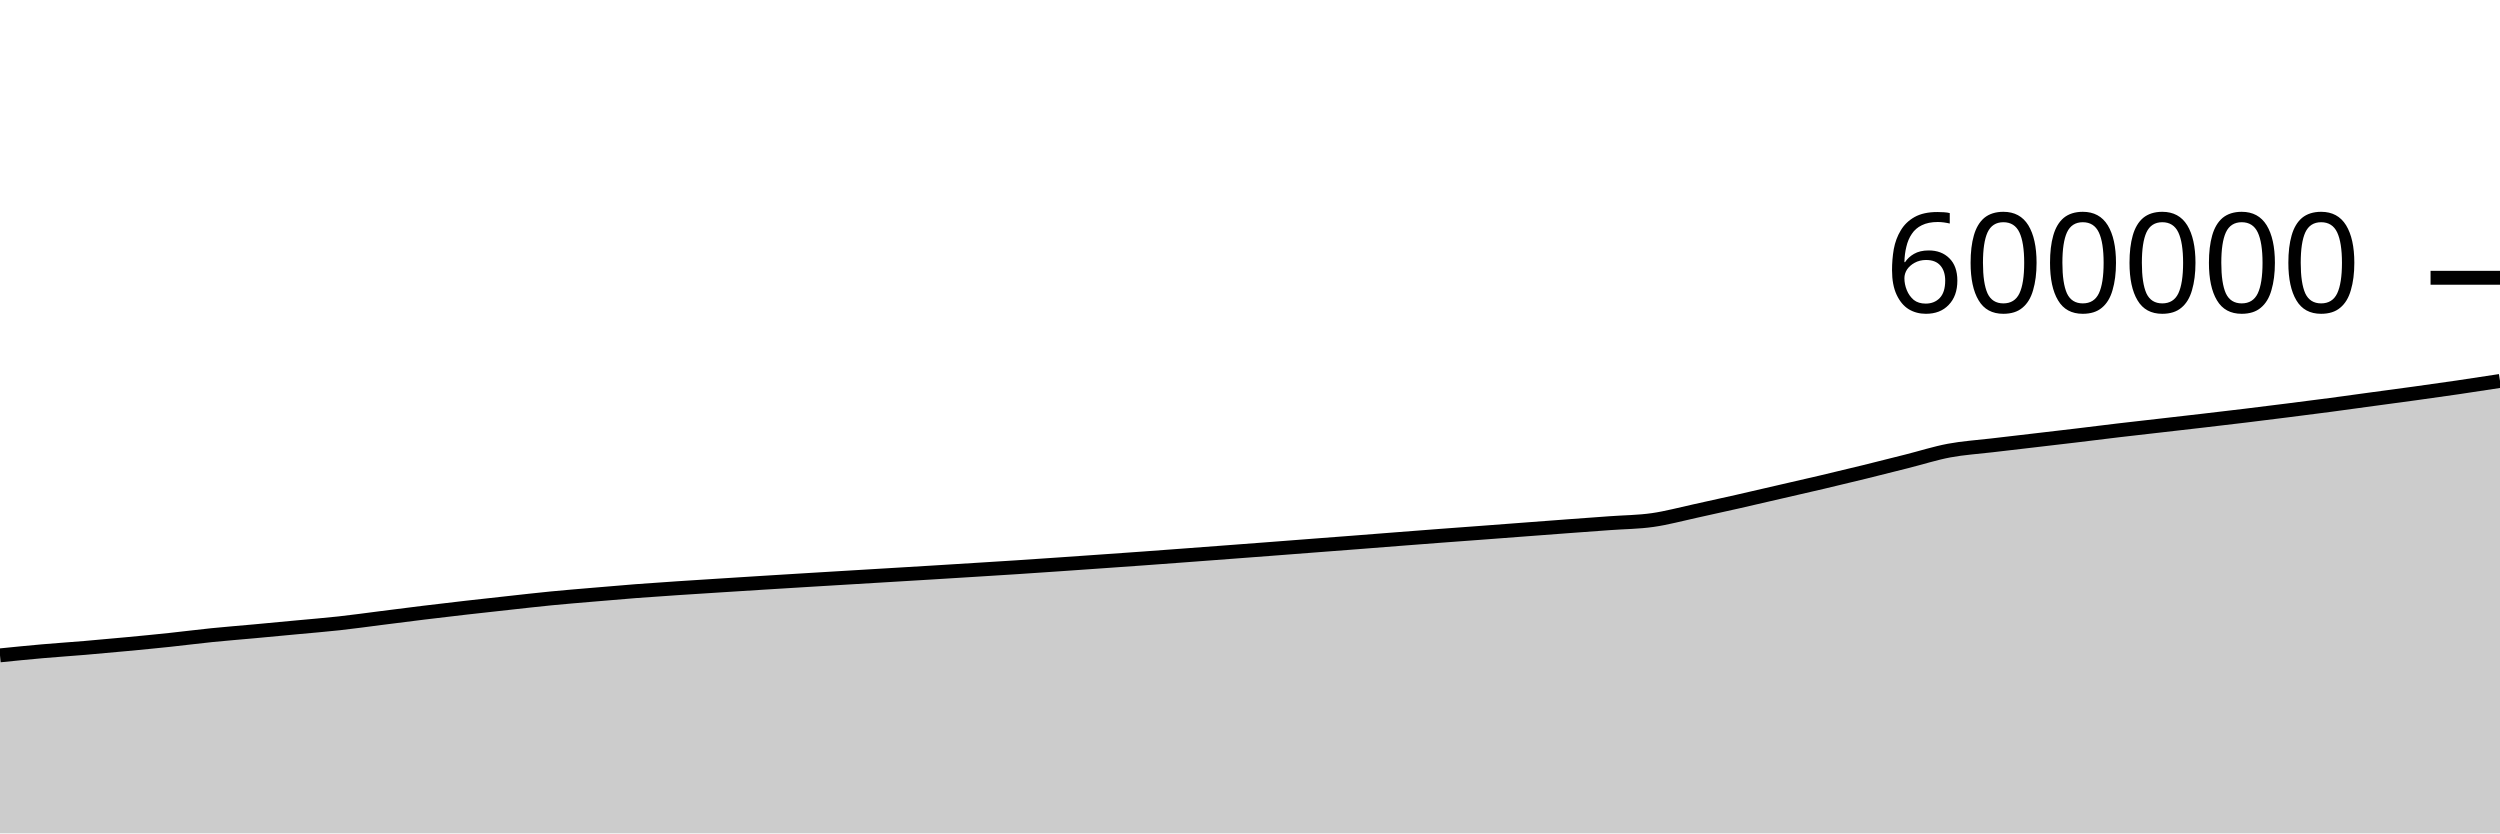
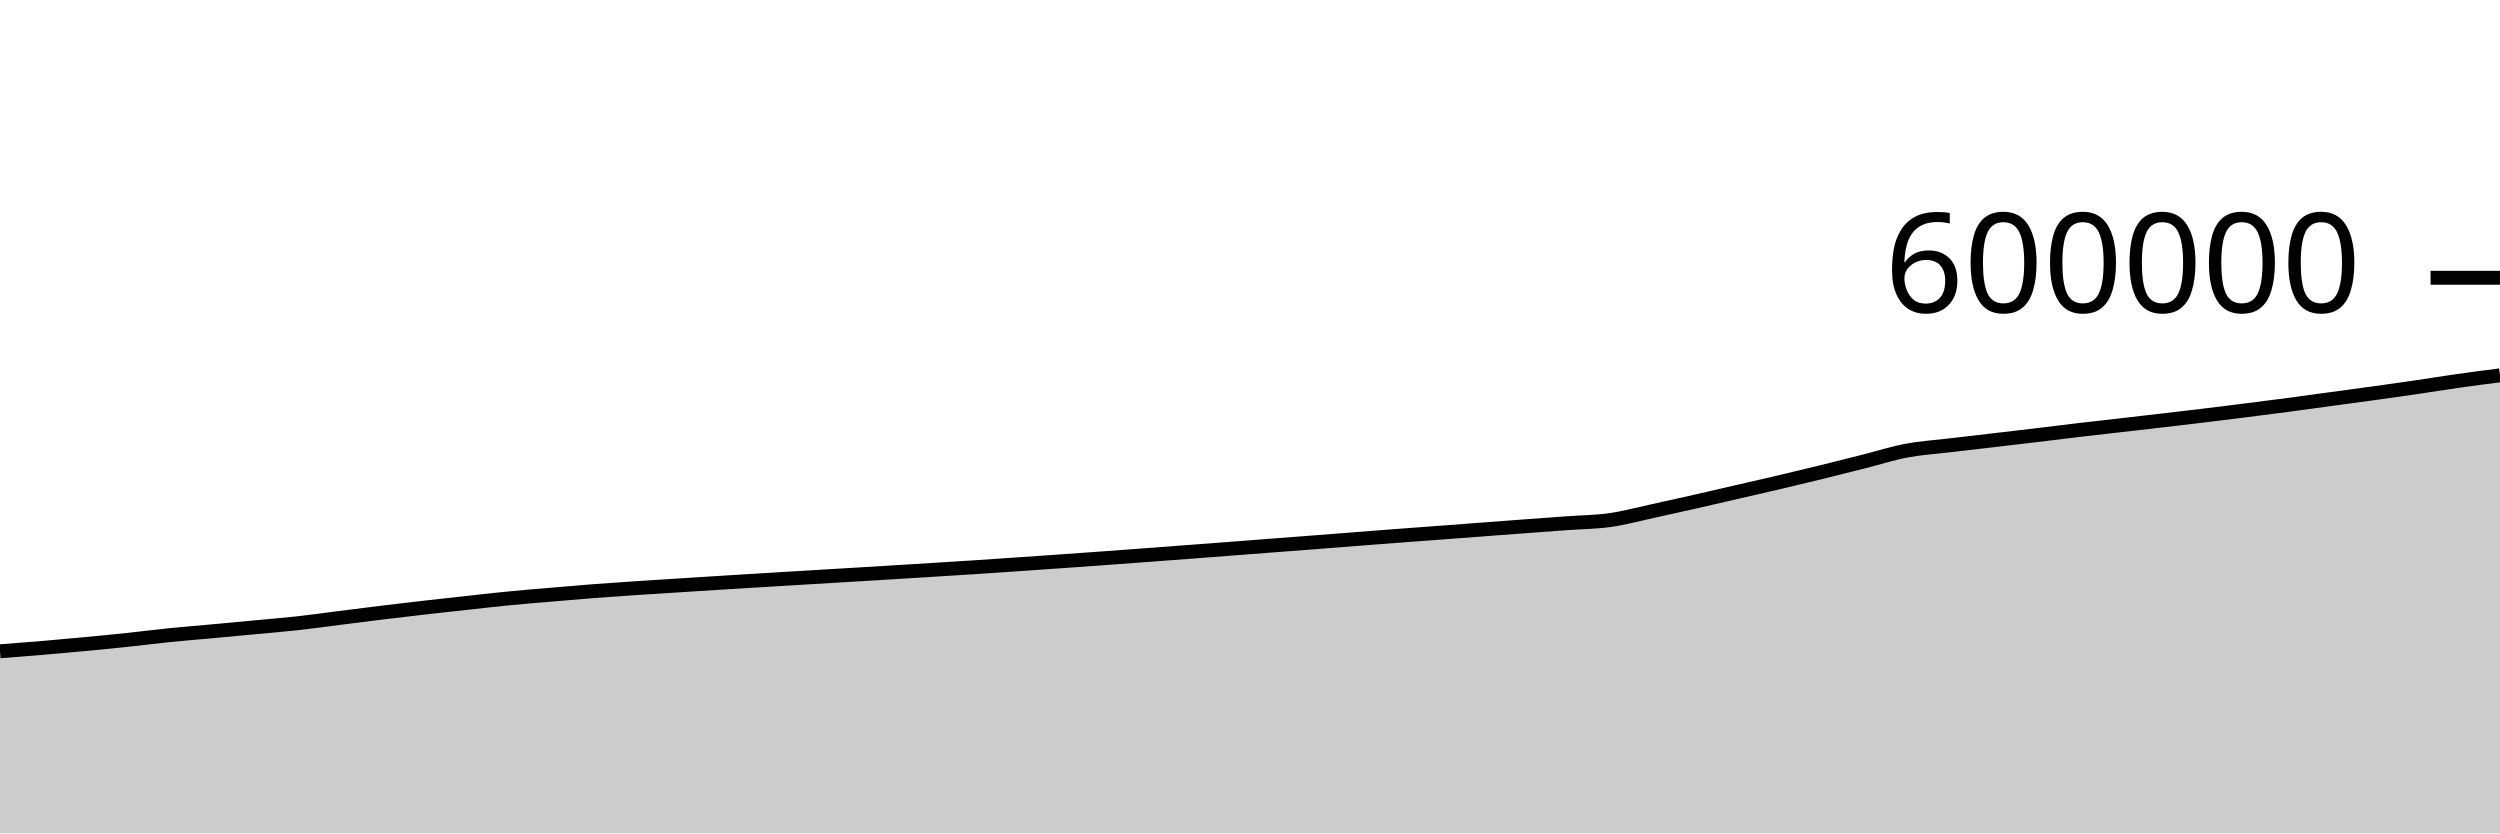
<svg xmlns="http://www.w3.org/2000/svg" viewBox="0 0 180 60">
  <g transform="translate(0,20)">
-     <path class="area" fill="rgba(0, 0, 0, 0.2)" d="M0,27.186C1.017,27.083,2.034,26.98,3.051,26.891C4.068,26.802,5.085,26.736,6.102,26.65C7.119,26.564,8.136,26.471,9.153,26.375C10.169,26.279,11.186,26.182,12.203,26.074C13.22,25.967,14.237,25.833,15.254,25.73C16.271,25.627,17.288,25.549,18.305,25.455C19.322,25.362,20.339,25.265,21.356,25.169C22.373,25.073,23.39,24.993,24.407,24.881C25.424,24.77,26.441,24.626,27.458,24.497C28.475,24.369,29.492,24.237,30.508,24.113C31.525,23.989,32.542,23.869,33.559,23.753C34.576,23.636,35.593,23.527,36.61,23.415C37.627,23.304,38.644,23.185,39.661,23.086C40.678,22.986,41.695,22.905,42.712,22.818C43.729,22.731,44.746,22.642,45.763,22.563C46.78,22.485,47.797,22.417,48.814,22.349C49.831,22.28,50.847,22.218,51.864,22.153C52.881,22.089,53.898,22.023,54.915,21.96C55.932,21.896,56.949,21.834,57.966,21.772C58.983,21.71,60,21.649,61.017,21.588C62.034,21.527,63.051,21.466,64.068,21.405C65.085,21.344,66.102,21.284,67.119,21.221C68.136,21.159,69.153,21.096,70.169,21.032C71.186,20.969,72.203,20.906,73.22,20.84C74.237,20.773,75.254,20.703,76.271,20.634C77.288,20.564,78.305,20.492,79.322,20.421C80.339,20.349,81.356,20.278,82.373,20.205C83.39,20.131,84.407,20.055,85.424,19.979C86.441,19.903,87.458,19.827,88.475,19.75C89.492,19.673,90.508,19.596,91.525,19.519C92.542,19.441,93.559,19.362,94.576,19.284C95.593,19.206,96.61,19.13,97.627,19.051C98.644,18.973,99.661,18.892,100.678,18.812C101.695,18.733,102.712,18.654,103.729,18.577C104.746,18.5,105.763,18.427,106.78,18.351C107.797,18.275,108.814,18.196,109.831,18.12C110.847,18.043,111.864,17.966,112.881,17.89C113.898,17.815,114.915,17.741,115.932,17.667C116.949,17.593,117.966,17.589,118.983,17.444C120,17.3,121.017,17.02,122.034,16.8C123.051,16.579,124.068,16.352,125.085,16.122C126.102,15.891,127.119,15.653,128.136,15.418C129.153,15.184,130.169,14.954,131.186,14.714C132.203,14.475,133.22,14.23,134.237,13.981C135.254,13.731,136.271,13.473,137.288,13.216C138.305,12.96,139.322,12.632,140.339,12.441C141.356,12.25,142.373,12.19,143.39,12.069C144.407,11.948,145.424,11.832,146.441,11.713C147.458,11.594,148.475,11.477,149.492,11.355C150.508,11.234,151.525,11.103,152.542,10.983C153.559,10.863,154.576,10.75,155.593,10.634C156.61,10.517,157.627,10.403,158.644,10.284C159.661,10.166,160.678,10.046,161.695,9.923C162.712,9.799,163.729,9.672,164.746,9.544C165.763,9.415,166.78,9.287,167.797,9.152C168.814,9.017,169.831,8.874,170.847,8.736C171.864,8.598,172.881,8.463,173.898,8.323C174.915,8.182,175.932,8.04,176.949,7.891C177.966,7.742,178.983,7.586,180,7.429L180,40C178.983,40,177.966,40,176.949,40C175.932,40,174.915,40,173.898,40C172.881,40,171.864,40,170.847,40C169.831,40,168.814,40,167.797,40C166.78,40,165.763,40,164.746,40C163.729,40,162.712,40,161.695,40C160.678,40,159.661,40,158.644,40C157.627,40,156.61,40,155.593,40C154.576,40,153.559,40,152.542,40C151.525,40,150.508,40,149.492,40C148.475,40,147.458,40,146.441,40C145.424,40,144.407,40,143.39,40C142.373,40,141.356,40,140.339,40C139.322,40,138.305,40,137.288,40C136.271,40,135.254,40,134.237,40C133.22,40,132.203,40,131.186,40C130.169,40,129.153,40,128.136,40C127.119,40,126.102,40,125.085,40C124.068,40,123.051,40,122.034,40C121.017,40,120,40,118.983,40C117.966,40,116.949,40,115.932,40C114.915,40,113.898,40,112.881,40C111.864,40,110.847,40,109.831,40C108.814,40,107.797,40,106.78,40C105.763,40,104.746,40,103.729,40C102.712,40,101.695,40,100.678,40C99.661,40,98.644,40,97.627,40C96.61,40,95.593,40,94.576,40C93.559,40,92.542,40,91.525,40C90.508,40,89.492,40,88.475,40C87.458,40,86.441,40,85.424,40C84.407,40,83.39,40,82.373,40C81.356,40,80.339,40,79.322,40C78.305,40,77.288,40,76.271,40C75.254,40,74.237,40,73.22,40C72.203,40,71.186,40,70.169,40C69.153,40,68.136,40,67.119,40C66.102,40,65.085,40,64.068,40C63.051,40,62.034,40,61.017,40C60,40,58.983,40,57.966,40C56.949,40,55.932,40,54.915,40C53.898,40,52.881,40,51.864,40C50.847,40,49.831,40,48.814,40C47.797,40,46.78,40,45.763,40C44.746,40,43.729,40,42.712,40C41.695,40,40.678,40,39.661,40C38.644,40,37.627,40,36.61,40C35.593,40,34.576,40,33.559,40C32.542,40,31.525,40,30.508,40C29.492,40,28.475,40,27.458,40C26.441,40,25.424,40,24.407,40C23.39,40,22.373,40,21.356,40C20.339,40,19.322,40,18.305,40C17.288,40,16.271,40,15.254,40C14.237,40,13.22,40,12.203,40C11.186,40,10.169,40,9.153,40C8.136,40,7.119,40,6.102,40C5.085,40,4.068,40,3.051,40C2.034,40,1.017,40,0,40Z" />
-     <path class="line" stroke="black" fill="none" d="M0,27.186C1.017,27.083,2.034,26.98,3.051,26.891C4.068,26.802,5.085,26.736,6.102,26.65C7.119,26.564,8.136,26.471,9.153,26.375C10.169,26.279,11.186,26.182,12.203,26.074C13.22,25.967,14.237,25.833,15.254,25.73C16.271,25.627,17.288,25.549,18.305,25.455C19.322,25.362,20.339,25.265,21.356,25.169C22.373,25.073,23.39,24.993,24.407,24.881C25.424,24.77,26.441,24.626,27.458,24.497C28.475,24.369,29.492,24.237,30.508,24.113C31.525,23.989,32.542,23.869,33.559,23.753C34.576,23.636,35.593,23.527,36.61,23.415C37.627,23.304,38.644,23.185,39.661,23.086C40.678,22.986,41.695,22.905,42.712,22.818C43.729,22.731,44.746,22.642,45.763,22.563C46.78,22.485,47.797,22.417,48.814,22.349C49.831,22.28,50.847,22.218,51.864,22.153C52.881,22.089,53.898,22.023,54.915,21.96C55.932,21.896,56.949,21.834,57.966,21.772C58.983,21.71,60,21.649,61.017,21.588C62.034,21.527,63.051,21.466,64.068,21.405C65.085,21.344,66.102,21.284,67.119,21.221C68.136,21.159,69.153,21.096,70.169,21.032C71.186,20.969,72.203,20.906,73.22,20.84C74.237,20.773,75.254,20.703,76.271,20.634C77.288,20.564,78.305,20.492,79.322,20.421C80.339,20.349,81.356,20.278,82.373,20.205C83.39,20.131,84.407,20.055,85.424,19.979C86.441,19.903,87.458,19.827,88.475,19.75C89.492,19.673,90.508,19.596,91.525,19.519C92.542,19.441,93.559,19.362,94.576,19.284C95.593,19.206,96.61,19.13,97.627,19.051C98.644,18.973,99.661,18.892,100.678,18.812C101.695,18.733,102.712,18.654,103.729,18.577C104.746,18.5,105.763,18.427,106.78,18.351C107.797,18.275,108.814,18.196,109.831,18.12C110.847,18.043,111.864,17.966,112.881,17.89C113.898,17.815,114.915,17.741,115.932,17.667C116.949,17.593,117.966,17.589,118.983,17.444C120,17.3,121.017,17.02,122.034,16.8C123.051,16.579,124.068,16.352,125.085,16.122C126.102,15.891,127.119,15.653,128.136,15.418C129.153,15.184,130.169,14.954,131.186,14.714C132.203,14.475,133.22,14.23,134.237,13.981C135.254,13.731,136.271,13.473,137.288,13.216C138.305,12.96,139.322,12.632,140.339,12.441C141.356,12.25,142.373,12.19,143.39,12.069C144.407,11.948,145.424,11.832,146.441,11.713C147.458,11.594,148.475,11.477,149.492,11.355C150.508,11.234,151.525,11.103,152.542,10.983C153.559,10.863,154.576,10.75,155.593,10.634C156.61,10.517,157.627,10.403,158.644,10.284C159.661,10.166,160.678,10.046,161.695,9.923C162.712,9.799,163.729,9.672,164.746,9.544C165.763,9.415,166.78,9.287,167.797,9.152C168.814,9.017,169.831,8.874,170.847,8.736C171.864,8.598,172.881,8.463,173.898,8.323C174.915,8.182,175.932,8.04,176.949,7.891C177.966,7.742,178.983,7.586,180,7.429" />
+     <path class="area" fill="rgba(0, 0, 0, 0.2)" d="M0,26.891C1.017,26.814,2.034,26.736,3.051,26.65C4.068,26.564,5.085,26.471,6.102,26.375C7.119,26.279,8.136,26.182,9.153,26.074C10.169,25.967,11.186,25.833,12.203,25.73C13.22,25.627,14.237,25.549,15.254,25.455C16.271,25.362,17.288,25.265,18.305,25.169C19.322,25.073,20.339,24.993,21.356,24.881C22.373,24.77,23.39,24.626,24.407,24.497C25.424,24.369,26.441,24.237,27.458,24.113C28.475,23.989,29.492,23.869,30.508,23.753C31.525,23.636,32.542,23.527,33.559,23.415C34.576,23.304,35.593,23.185,36.61,23.086C37.627,22.986,38.644,22.905,39.661,22.818C40.678,22.731,41.695,22.642,42.712,22.563C43.729,22.485,44.746,22.417,45.763,22.349C46.78,22.28,47.797,22.218,48.814,22.153C49.831,22.089,50.847,22.023,51.864,21.96C52.881,21.896,53.898,21.834,54.915,21.772C55.932,21.71,56.949,21.649,57.966,21.588C58.983,21.527,60,21.466,61.017,21.405C62.034,21.344,63.051,21.284,64.068,21.221C65.085,21.159,66.102,21.096,67.119,21.032C68.136,20.969,69.153,20.906,70.169,20.84C71.186,20.773,72.203,20.703,73.22,20.634C74.237,20.564,75.254,20.492,76.271,20.421C77.288,20.349,78.305,20.278,79.322,20.205C80.339,20.131,81.356,20.055,82.373,19.979C83.39,19.903,84.407,19.827,85.424,19.75C86.441,19.673,87.458,19.596,88.475,19.519C89.492,19.441,90.508,19.362,91.525,19.284C92.542,19.206,93.559,19.13,94.576,19.051C95.593,18.973,96.61,18.892,97.627,18.812C98.644,18.733,99.661,18.654,100.678,18.577C101.695,18.5,102.712,18.427,103.729,18.351C104.746,18.275,105.763,18.196,106.78,18.12C107.797,18.043,108.814,17.966,109.831,17.89C110.847,17.815,111.864,17.741,112.881,17.667C113.898,17.593,114.915,17.589,115.932,17.444C116.949,17.3,117.966,17.02,118.983,16.8C120,16.579,121.017,16.352,122.034,16.122C123.051,15.891,124.068,15.653,125.085,15.418C126.102,15.184,127.119,14.954,128.136,14.714C129.153,14.475,130.169,14.23,131.186,13.981C132.203,13.731,133.22,13.473,134.237,13.216C135.254,12.96,136.271,12.632,137.288,12.441C138.305,12.25,139.322,12.19,140.339,12.069C141.356,11.948,142.373,11.832,143.39,11.713C144.407,11.594,145.424,11.477,146.441,11.355C147.458,11.234,148.475,11.103,149.492,10.983C150.508,10.863,151.525,10.75,152.542,10.634C153.559,10.517,154.576,10.403,155.593,10.284C156.61,10.166,157.627,10.046,158.644,9.923C159.661,9.799,160.678,9.672,161.695,9.544C162.712,9.415,163.729,9.287,164.746,9.152C165.763,9.017,166.78,8.874,167.797,8.736C168.814,8.598,169.831,8.463,170.847,8.323C171.864,8.182,172.881,8.04,173.898,7.891C174.915,7.742,175.932,7.573,176.949,7.429C177.966,7.284,178.983,7.154,180,7.024L180,40C178.983,40,177.966,40,176.949,40C175.932,40,174.915,40,173.898,40C172.881,40,171.864,40,170.847,40C169.831,40,168.814,40,167.797,40C166.78,40,165.763,40,164.746,40C163.729,40,162.712,40,161.695,40C160.678,40,159.661,40,158.644,40C157.627,40,156.61,40,155.593,40C154.576,40,153.559,40,152.542,40C151.525,40,150.508,40,149.492,40C148.475,40,147.458,40,146.441,40C145.424,40,144.407,40,143.39,40C142.373,40,141.356,40,140.339,40C139.322,40,138.305,40,137.288,40C136.271,40,135.254,40,134.237,40C133.22,40,132.203,40,131.186,40C130.169,40,129.153,40,128.136,40C127.119,40,126.102,40,125.085,40C124.068,40,123.051,40,122.034,40C121.017,40,120,40,118.983,40C117.966,40,116.949,40,115.932,40C114.915,40,113.898,40,112.881,40C111.864,40,110.847,40,109.831,40C108.814,40,107.797,40,106.78,40C105.763,40,104.746,40,103.729,40C102.712,40,101.695,40,100.678,40C99.661,40,98.644,40,97.627,40C96.61,40,95.593,40,94.576,40C93.559,40,92.542,40,91.525,40C90.508,40,89.492,40,88.475,40C87.458,40,86.441,40,85.424,40C84.407,40,83.39,40,82.373,40C81.356,40,80.339,40,79.322,40C78.305,40,77.288,40,76.271,40C75.254,40,74.237,40,73.22,40C72.203,40,71.186,40,70.169,40C69.153,40,68.136,40,67.119,40C66.102,40,65.085,40,64.068,40C63.051,40,62.034,40,61.017,40C60,40,58.983,40,57.966,40C56.949,40,55.932,40,54.915,40C53.898,40,52.881,40,51.864,40C50.847,40,49.831,40,48.814,40C47.797,40,46.78,40,45.763,40C44.746,40,43.729,40,42.712,40C41.695,40,40.678,40,39.661,40C38.644,40,37.627,40,36.61,40C35.593,40,34.576,40,33.559,40C32.542,40,31.525,40,30.508,40C29.492,40,28.475,40,27.458,40C26.441,40,25.424,40,24.407,40C23.39,40,22.373,40,21.356,40C20.339,40,19.322,40,18.305,40C17.288,40,16.271,40,15.254,40C14.237,40,13.22,40,12.203,40C11.186,40,10.169,40,9.153,40C8.136,40,7.119,40,6.102,40C5.085,40,4.068,40,3.051,40C2.034,40,1.017,40,0,40Z" />
+     <path class="line" stroke="black" fill="none" d="M0,26.891C1.017,26.814,2.034,26.736,3.051,26.65C4.068,26.564,5.085,26.471,6.102,26.375C7.119,26.279,8.136,26.182,9.153,26.074C10.169,25.967,11.186,25.833,12.203,25.73C13.22,25.627,14.237,25.549,15.254,25.455C16.271,25.362,17.288,25.265,18.305,25.169C19.322,25.073,20.339,24.993,21.356,24.881C22.373,24.77,23.39,24.626,24.407,24.497C25.424,24.369,26.441,24.237,27.458,24.113C28.475,23.989,29.492,23.869,30.508,23.753C31.525,23.636,32.542,23.527,33.559,23.415C34.576,23.304,35.593,23.185,36.61,23.086C37.627,22.986,38.644,22.905,39.661,22.818C40.678,22.731,41.695,22.642,42.712,22.563C43.729,22.485,44.746,22.417,45.763,22.349C46.78,22.28,47.797,22.218,48.814,22.153C49.831,22.089,50.847,22.023,51.864,21.96C52.881,21.896,53.898,21.834,54.915,21.772C55.932,21.71,56.949,21.649,57.966,21.588C58.983,21.527,60,21.466,61.017,21.405C62.034,21.344,63.051,21.284,64.068,21.221C65.085,21.159,66.102,21.096,67.119,21.032C68.136,20.969,69.153,20.906,70.169,20.84C71.186,20.773,72.203,20.703,73.22,20.634C74.237,20.564,75.254,20.492,76.271,20.421C77.288,20.349,78.305,20.278,79.322,20.205C80.339,20.131,81.356,20.055,82.373,19.979C83.39,19.903,84.407,19.827,85.424,19.75C86.441,19.673,87.458,19.596,88.475,19.519C89.492,19.441,90.508,19.362,91.525,19.284C92.542,19.206,93.559,19.13,94.576,19.051C95.593,18.973,96.61,18.892,97.627,18.812C98.644,18.733,99.661,18.654,100.678,18.577C101.695,18.5,102.712,18.427,103.729,18.351C104.746,18.275,105.763,18.196,106.78,18.12C107.797,18.043,108.814,17.966,109.831,17.89C110.847,17.815,111.864,17.741,112.881,17.667C113.898,17.593,114.915,17.589,115.932,17.444C116.949,17.3,117.966,17.02,118.983,16.8C120,16.579,121.017,16.352,122.034,16.122C123.051,15.891,124.068,15.653,125.085,15.418C126.102,15.184,127.119,14.954,128.136,14.714C129.153,14.475,130.169,14.23,131.186,13.981C132.203,13.731,133.22,13.473,134.237,13.216C135.254,12.96,136.271,12.632,137.288,12.441C138.305,12.25,139.322,12.19,140.339,12.069C141.356,11.948,142.373,11.832,143.39,11.713C144.407,11.594,145.424,11.477,146.441,11.355C147.458,11.234,148.475,11.103,149.492,10.983C150.508,10.863,151.525,10.75,152.542,10.634C153.559,10.517,154.576,10.403,155.593,10.284C156.61,10.166,157.627,10.046,158.644,9.923C159.661,9.799,160.678,9.672,161.695,9.544C162.712,9.415,163.729,9.287,164.746,9.152C165.763,9.017,166.78,8.874,167.797,8.736C168.814,8.598,169.831,8.463,170.847,8.323C171.864,8.182,172.881,8.04,173.898,7.891C174.915,7.742,175.932,7.573,176.949,7.429C177.966,7.284,178.983,7.154,180,7.024" />
    <path class="axis-ceiling" stroke-width="1" stroke="black" fill="none" d="M175,0L180,0" />
    <text class="axis-ceiling-label" font-family="sans-serif" text-anchor="end" font-size="10px" x="170" y="2.5">600000</text>
  </g>
</svg>
